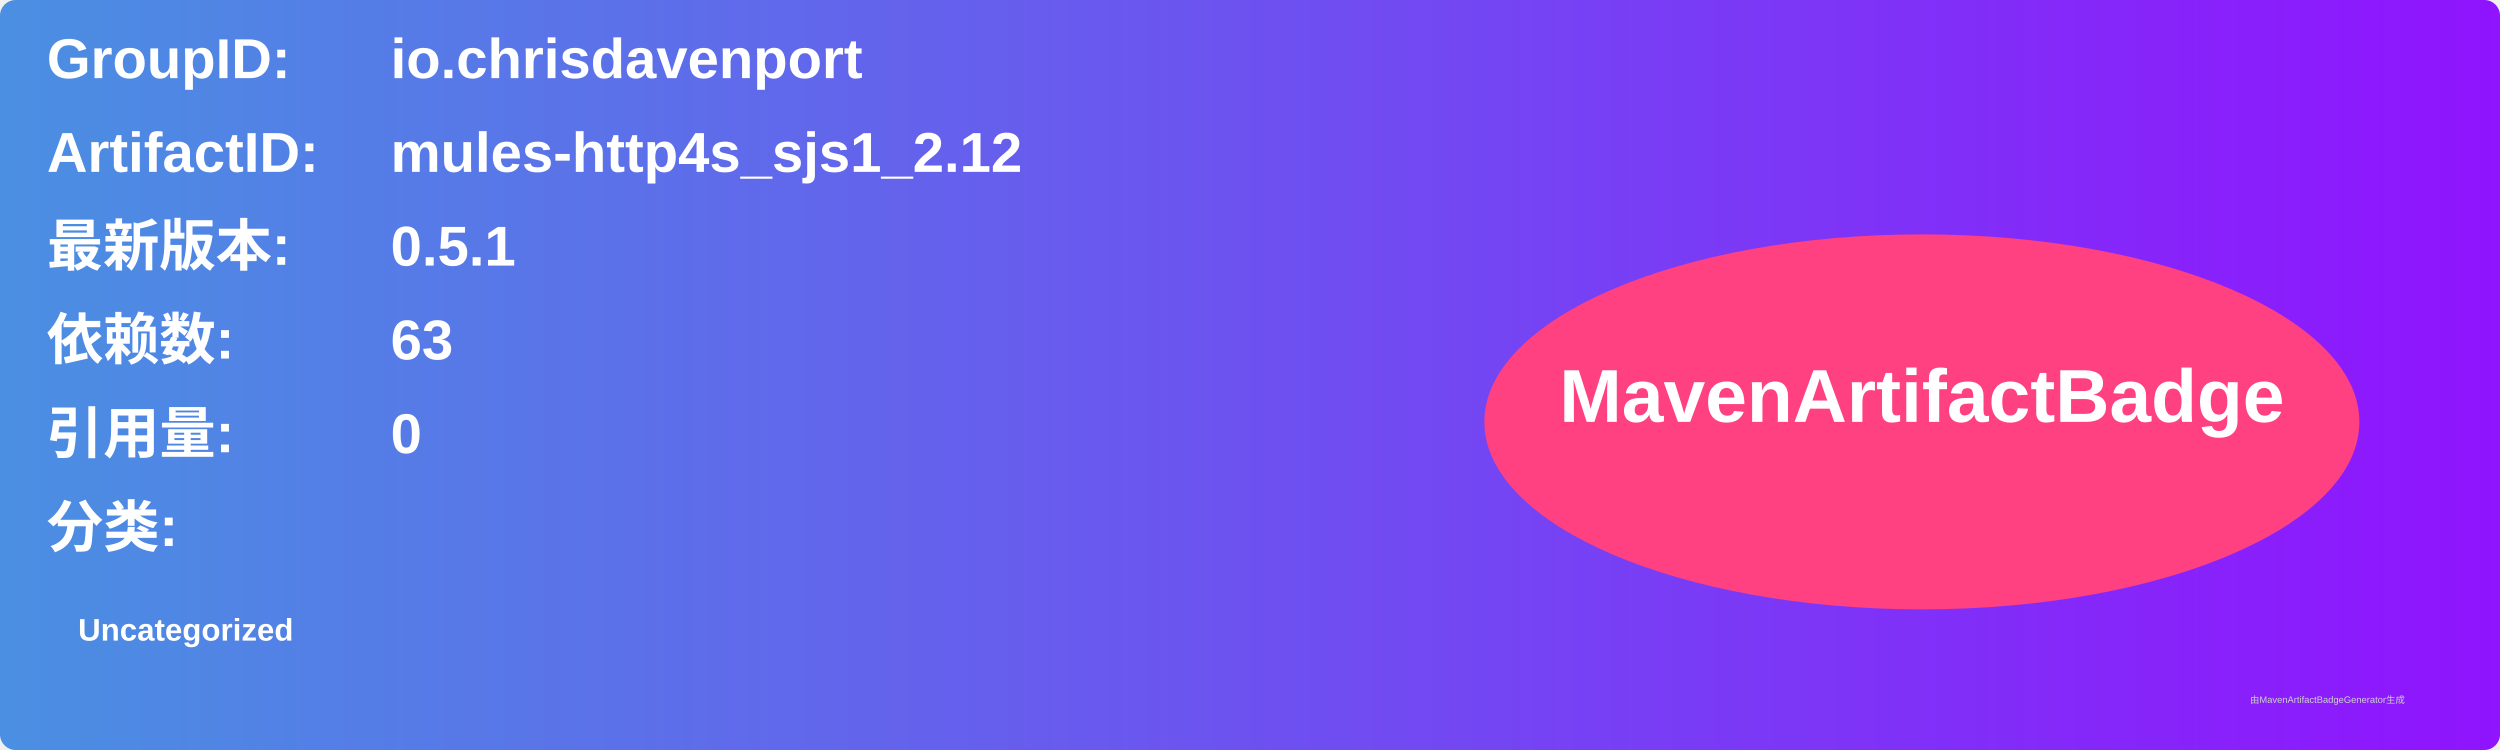
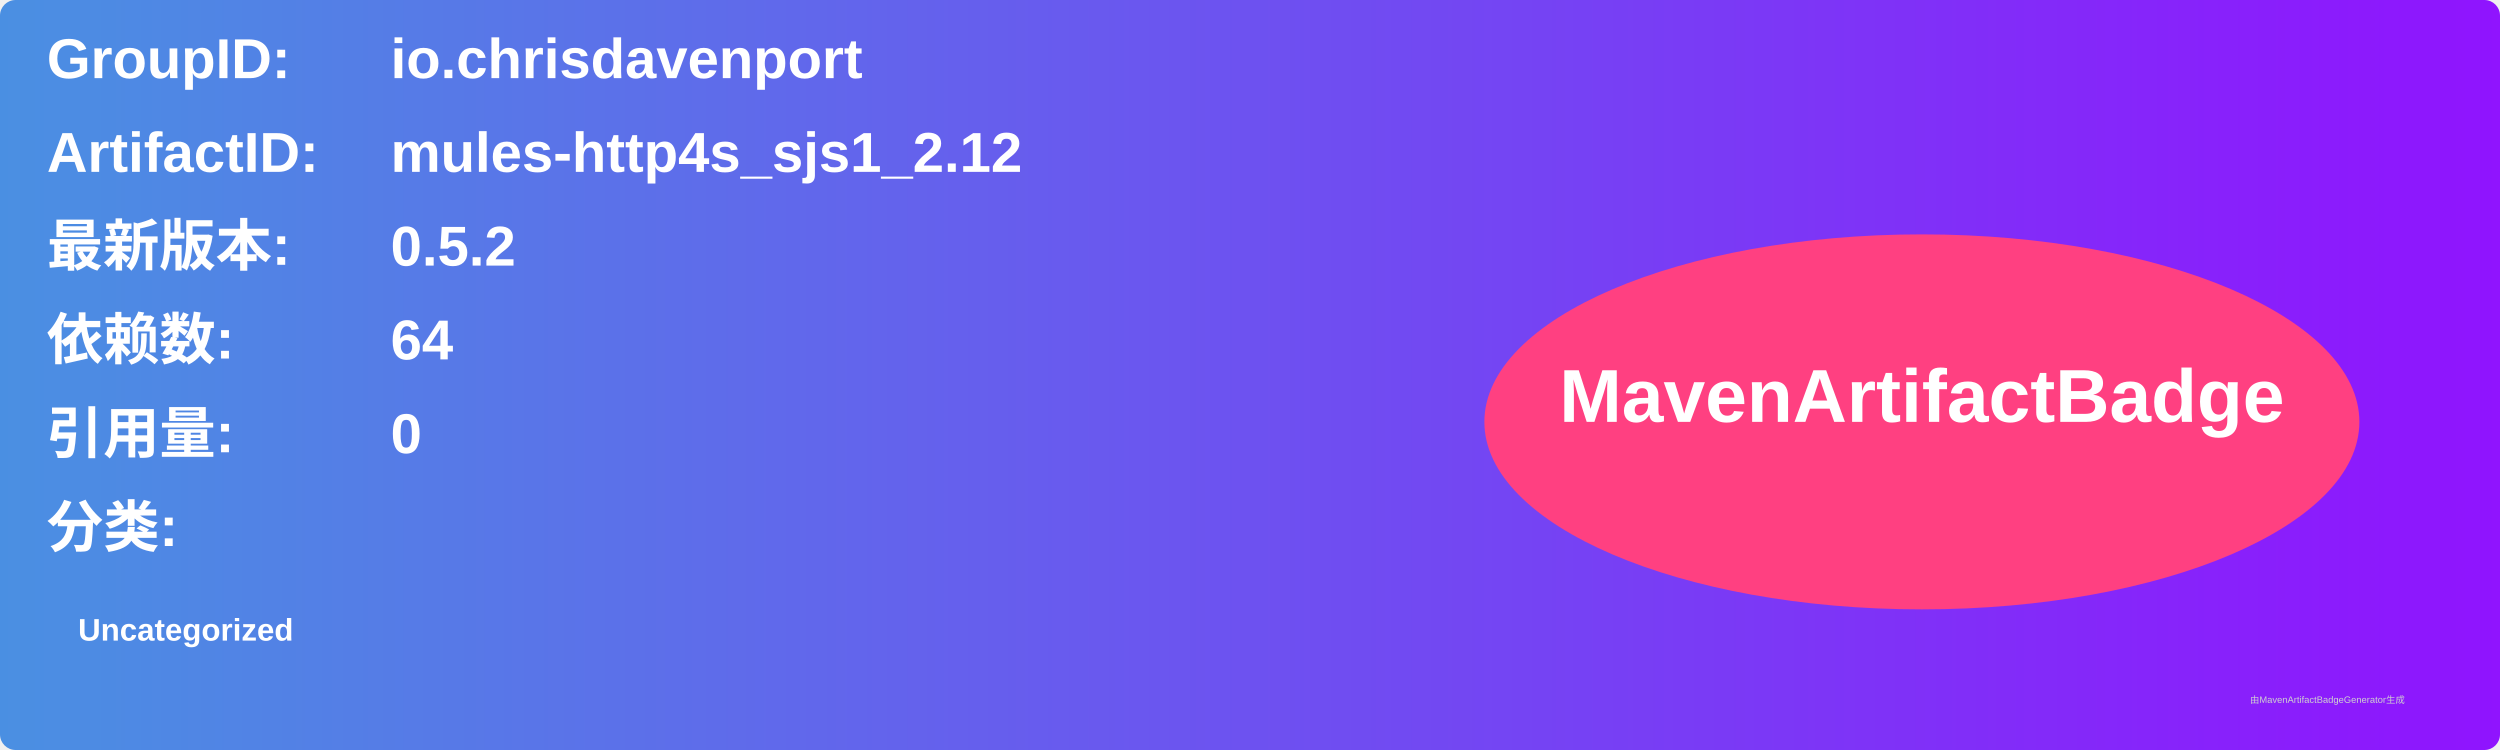
<svg xmlns="http://www.w3.org/2000/svg" width="800" height="240" viewBox="0 0 800 240">
  <linearGradient id="grad" x1="0%" y1="0%" x2="100%" y2="0%">
    <stop offset="0%" stop-color="#4a90e2" />
    <stop offset="100%" stop-color="#9013fe" />
  </linearGradient>
  <rect width="100%" height="100%" rx="5" ry="5" fill="url(#grad)" />
  <g transform="translate(15, 15)">
    <text x="0" y="10" font-family="Arial" font-size="18" fill="white" font-weight="bold" width="260">GroupID:</text>
    <text x="110" y="10" font-family="Arial" font-size="18" fill="white" font-weight="bold" width="460">io.chrisdavenport</text>
    <text x="0" y="40" font-family="Arial" font-size="18" fill="white" font-weight="bold" width="260">ArtifactID:</text>
    <text x="110" y="40" font-family="Arial" font-size="18" fill="white" font-weight="bold" width="460">mules-http4s_sjs1_2.12</text>
    <text x="0" y="70" font-family="Arial" font-size="18" fill="white" font-weight="bold">最新版本:</text>
    <text x="110" y="70" font-family="Arial" font-size="18" fill="white" font-weight="bold">
-       <tspan font-weight="bold">0.5.1</tspan>
+       <tspan font-weight="bold">0.5.2</tspan>
    </text>
    <text x="0" y="100" font-family="Arial" font-size="18" fill="white" font-weight="bold">依赖数: </text>
    <text x="110" y="100" font-family="Arial" font-size="18" fill="white">
-       <tspan font-weight="bold">63</tspan>
+       <tspan font-weight="bold">64</tspan>
    </text>
    <text x="0" y="130" font-family="Arial" font-size="18" fill="white" font-weight="bold">引用量: </text>
    <text x="110" y="130" font-family="Arial" font-size="18" fill="white">
      <tspan font-weight="bold">0</tspan>
    </text>
    <text x="0" y="160" font-family="Arial" font-size="18" fill="white" font-weight="bold">分类:</text>
    <text x="10" y="190" font-family="Arial" font-size="10" fill="white">
      <tspan font-weight="bold">Uncategorized</tspan>
    </text>
    <ellipse cx="600" cy="120" rx="140" ry="60" fill="#ff4081" />
    <text x="600" y="120" text-anchor="middle" font-family="Arial" font-size="24" fill="white" font-weight="bold">MavenArtifactBadge</text>
  </g>
  <text x="720" y="225" font-family="Arial" font-size="3" fill="#d0d0d0">由MavenArtifactBadgeGenerator生成</text>
</svg>
